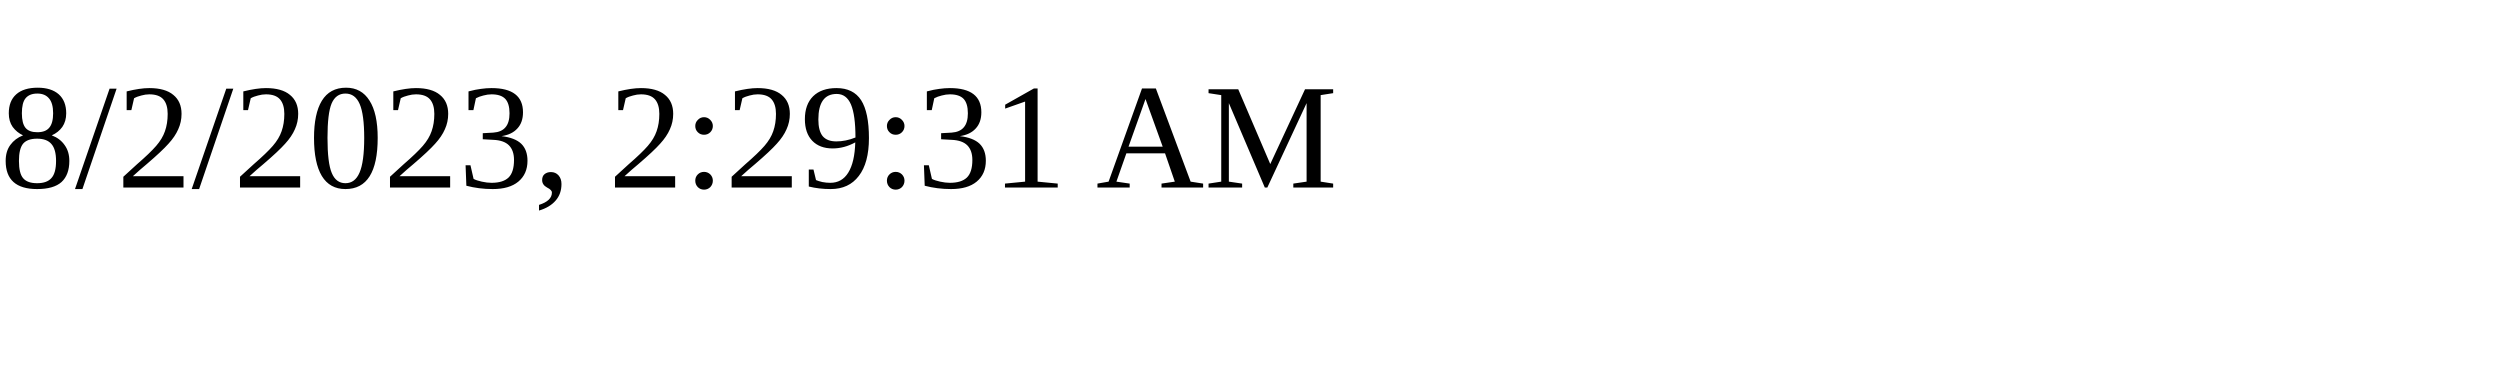
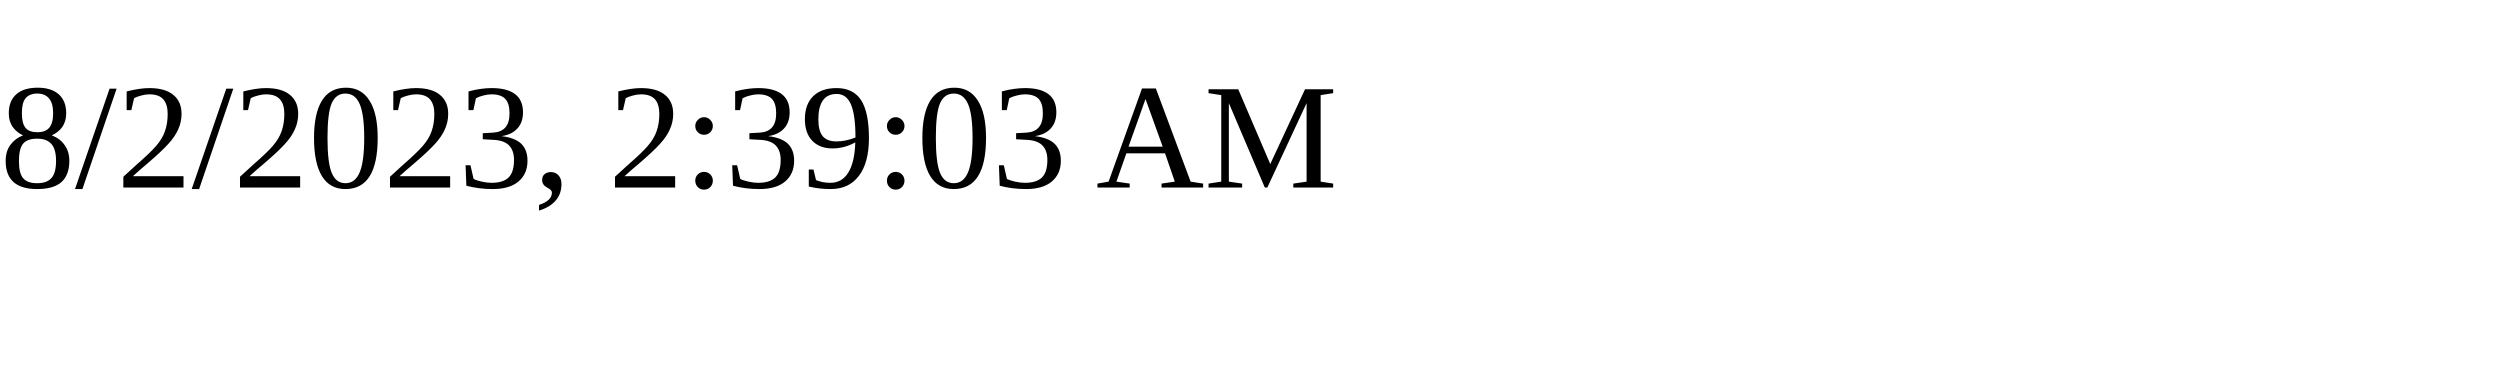
<svg xmlns="http://www.w3.org/2000/svg" height="30" width="200">
-   <text x="0" y="15">8/2/2023, 2:29:31 AM</text>
+   <text x="0" y="15">8/2/2023, 2:39:03 AM</text>
</svg>
